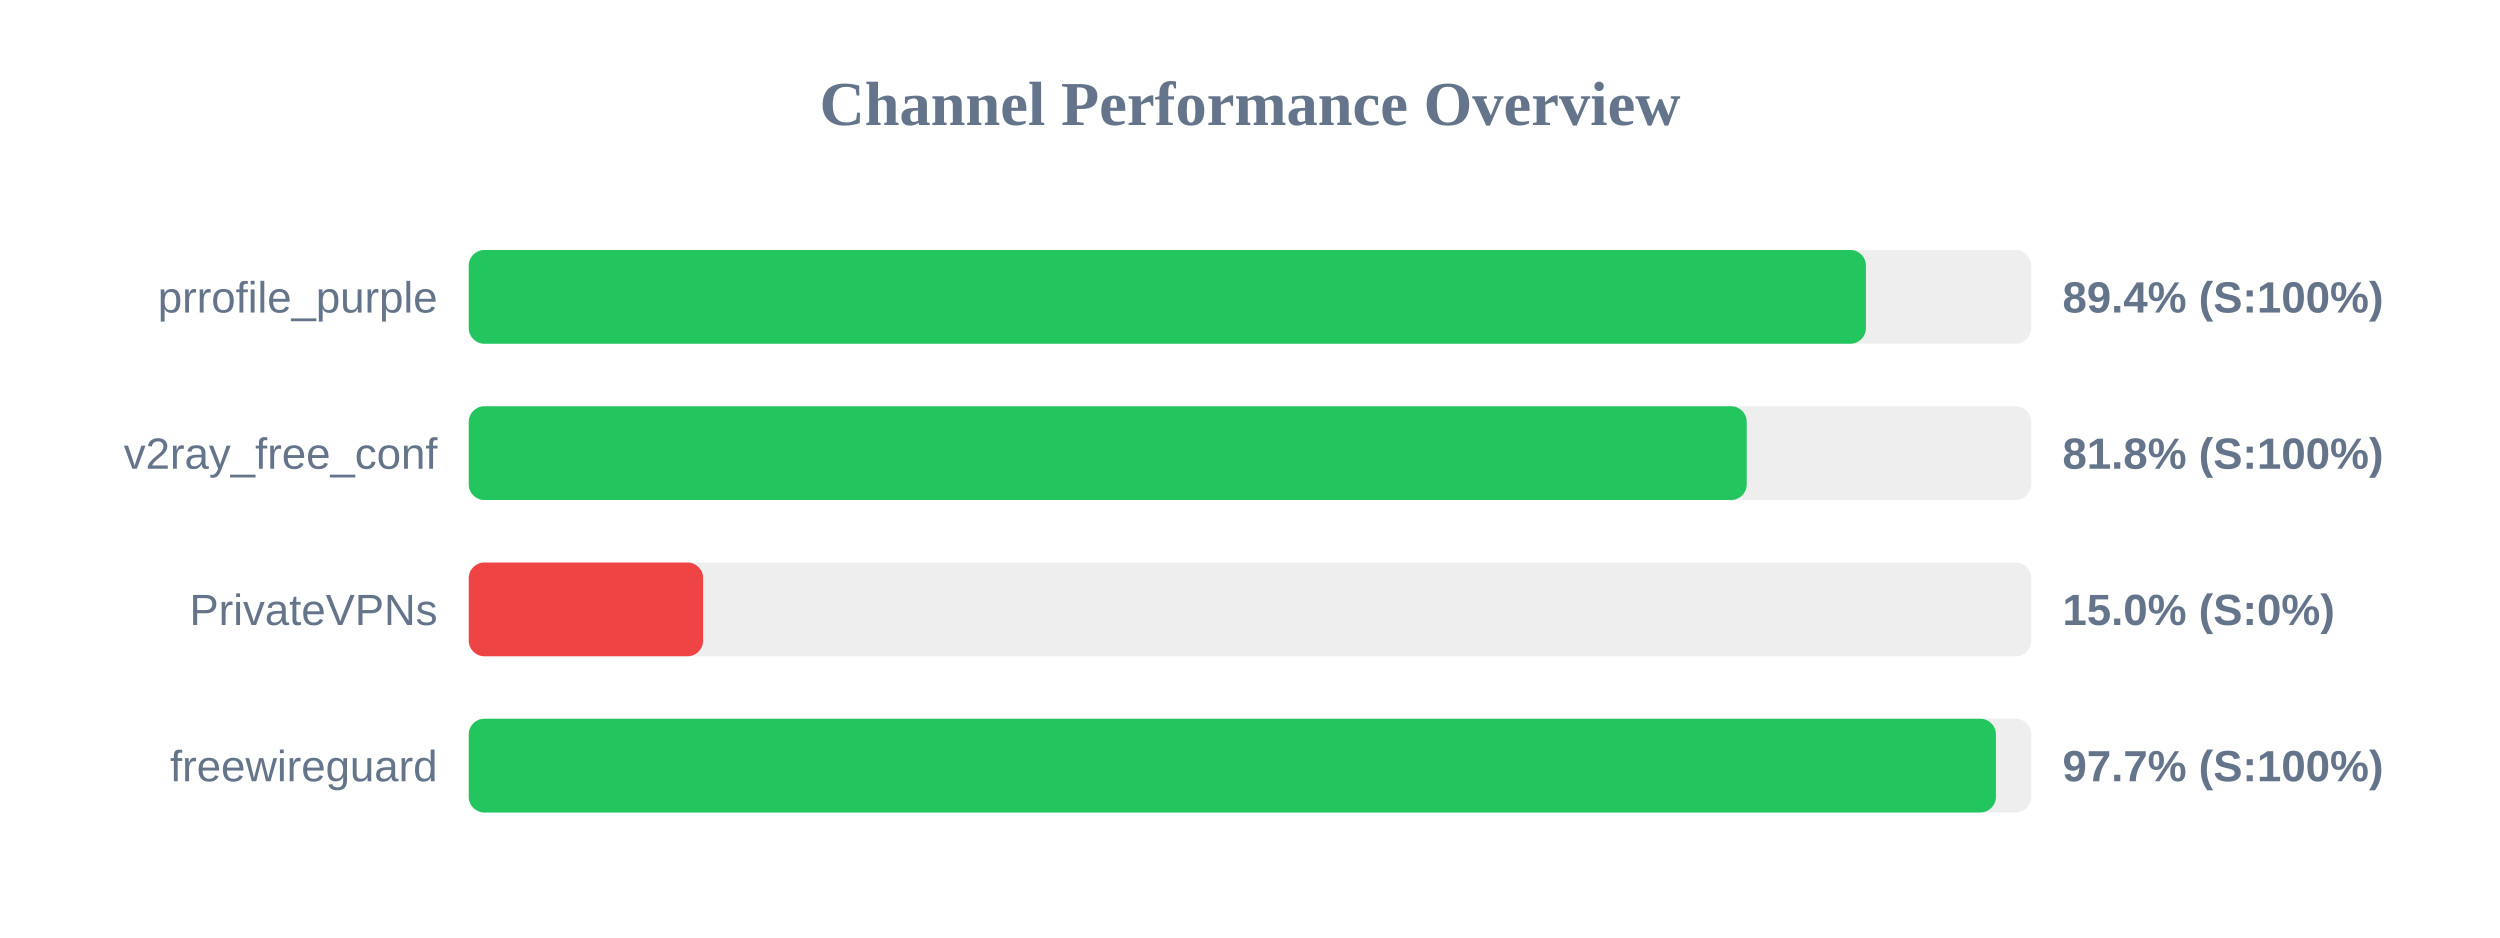
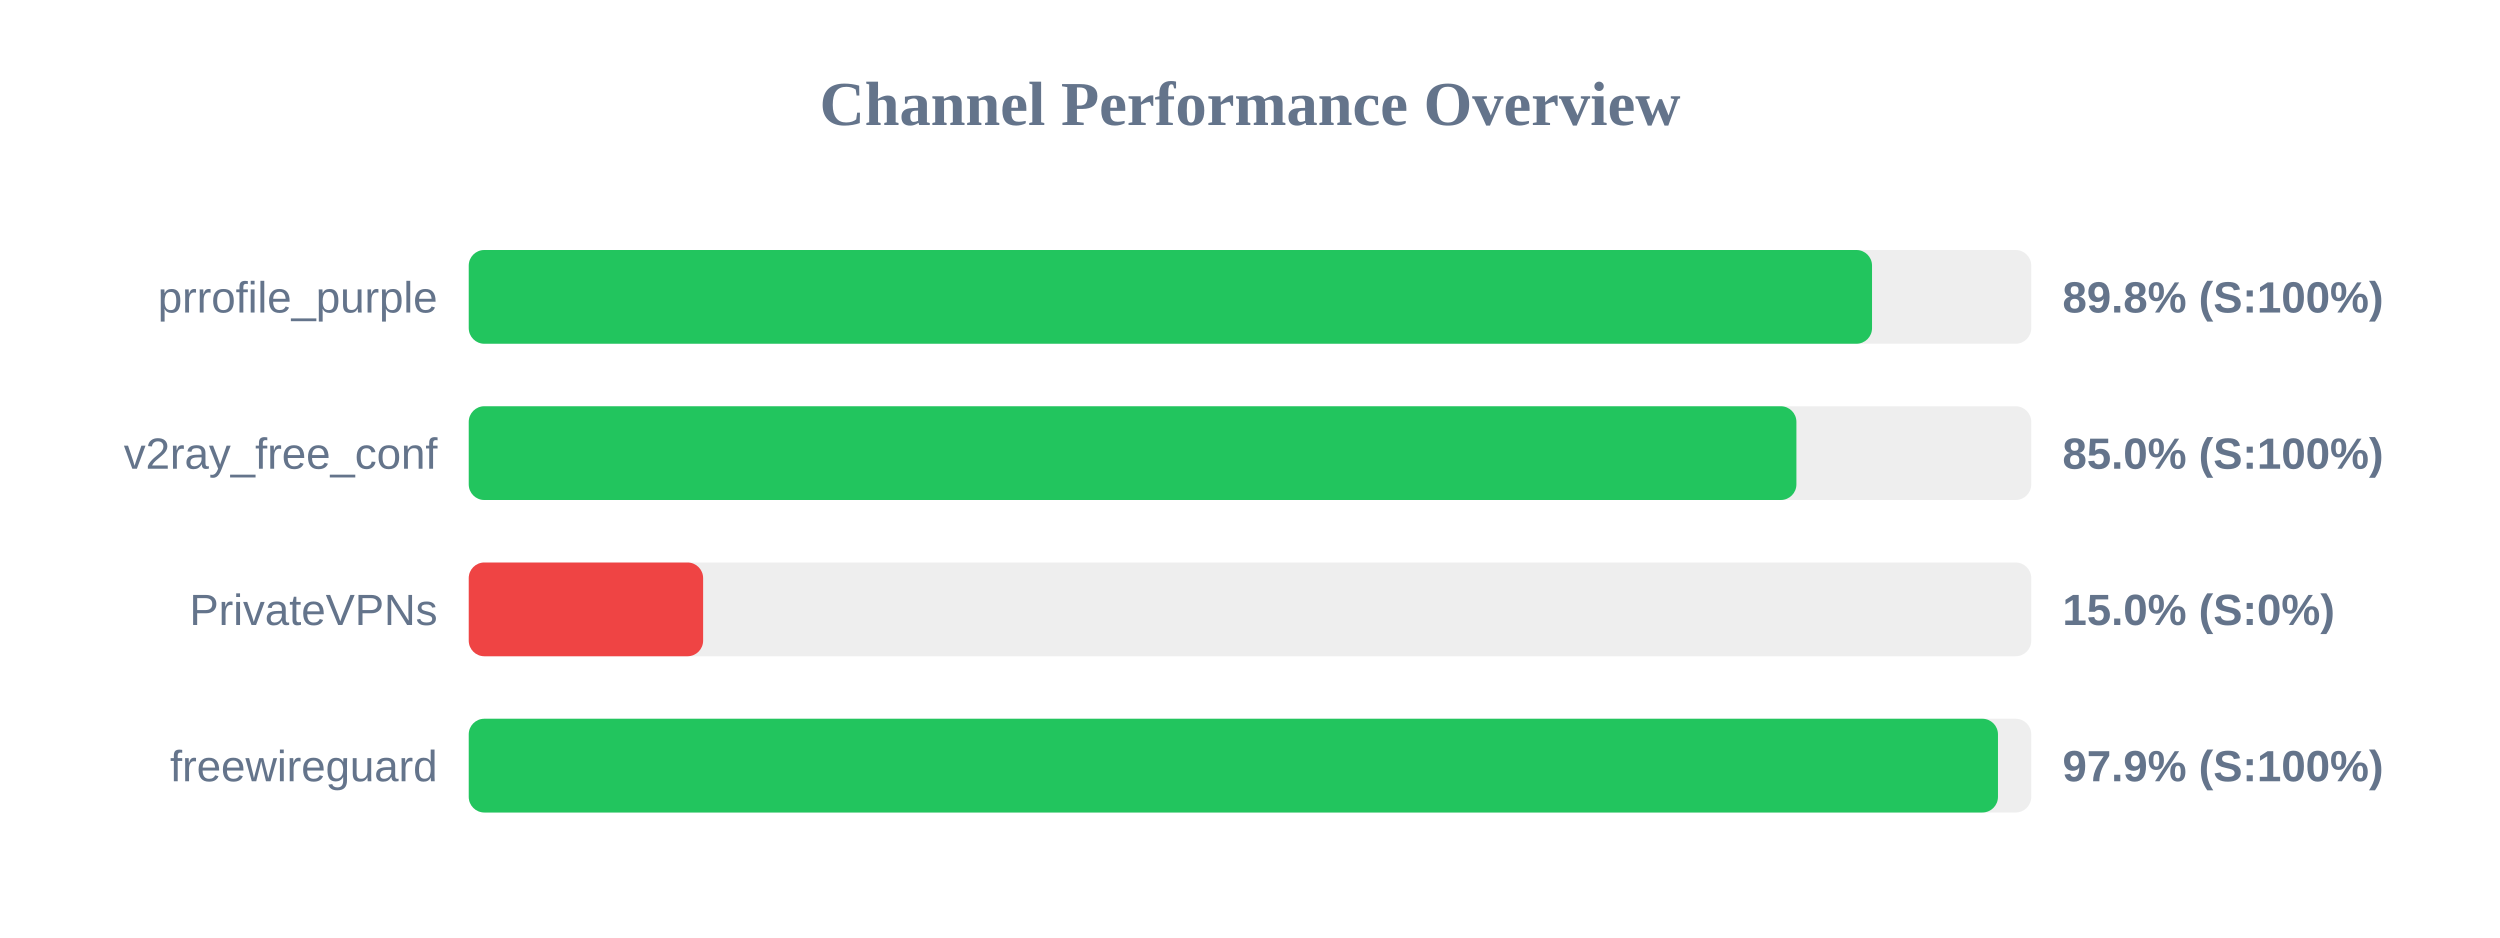
<svg xmlns="http://www.w3.org/2000/svg" width="800" height="300" version="1.1">
  <style>
        .row { font: 14px Arial; fill: #64748b; }
        .score { font: bold 14px Arial; fill: #64748b; }
    </style>
  <text x="400" y="40" text-anchor="middle" font-size="20px" font-weight="bold" fill="#64748b">Channel Performance Overview</text>
  <rect x="150" y="80" width="500" height="30" fill="#eee" rx="5" />
-   <rect x="150" y="80" width="447.1" height="30" fill="#22c55e" rx="5" />
+   <rect x="150" y="80" width="449.05" height="30" fill="#22c55e" rx="5" />
  <text x="140" y="100" text-anchor="end" class="row">prrofile_purple</text>
-   <text x="660" y="100" text-anchor="start" class="score">89.4% (S:100%)</text>
+   <text x="660" y="100" text-anchor="start" class="score">89.8% (S:100%)</text>
  <rect x="150" y="130" width="500" height="30" fill="#eee" rx="5" />
-   <rect x="150" y="130" width="408.95" height="30" fill="#22c55e" rx="5" />
+   <rect x="150" y="130" width="424.85" height="30" fill="#22c55e" rx="5" />
  <text x="140" y="150" text-anchor="end" class="row">v2ray_free_conf</text>
-   <text x="660" y="150" text-anchor="start" class="score">81.8% (S:100%)</text>
+   <text x="660" y="150" text-anchor="start" class="score">85.0% (S:100%)</text>
  <rect x="150" y="180" width="500" height="30" fill="#eee" rx="5" />
  <rect x="150" y="180" width="75.0" height="30" fill="#ef4444" rx="5" />
  <text x="140" y="200" text-anchor="end" class="row">PrivateVPNs</text>
  <text x="660" y="200" text-anchor="start" class="score">15.0% (S:0%)</text>
  <rect x="150" y="230" width="500" height="30" fill="#eee" rx="5" />
-   <rect x="150" y="230" width="488.7" height="30" fill="#22c55e" rx="5" />
+   <rect x="150" y="230" width="489.35" height="30" fill="#22c55e" rx="5" />
  <text x="140" y="250" text-anchor="end" class="row">freewireguard</text>
-   <text x="660" y="250" text-anchor="start" class="score">97.7% (S:100%)</text>
+   <text x="660" y="250" text-anchor="start" class="score">97.9% (S:100%)</text>
</svg>
